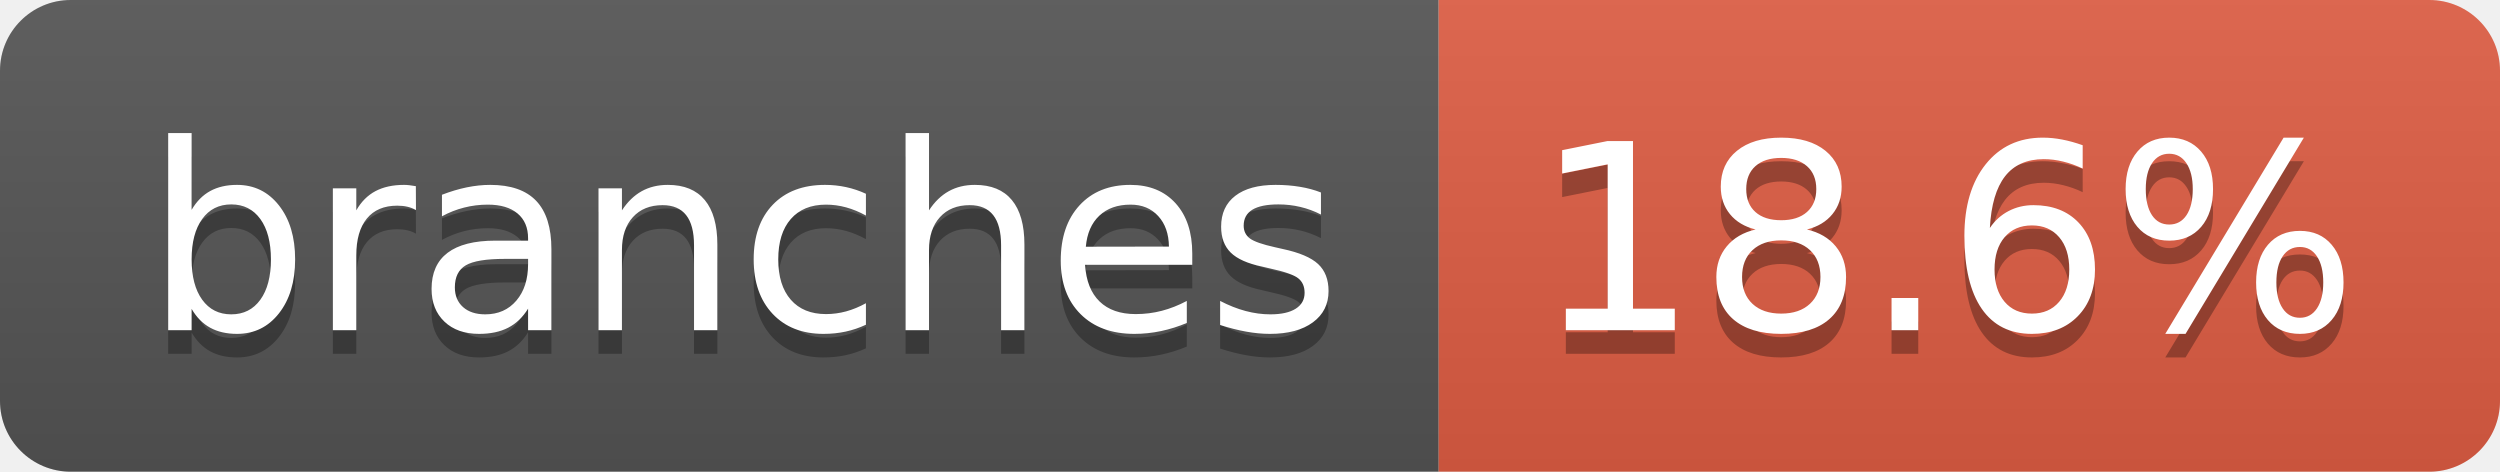
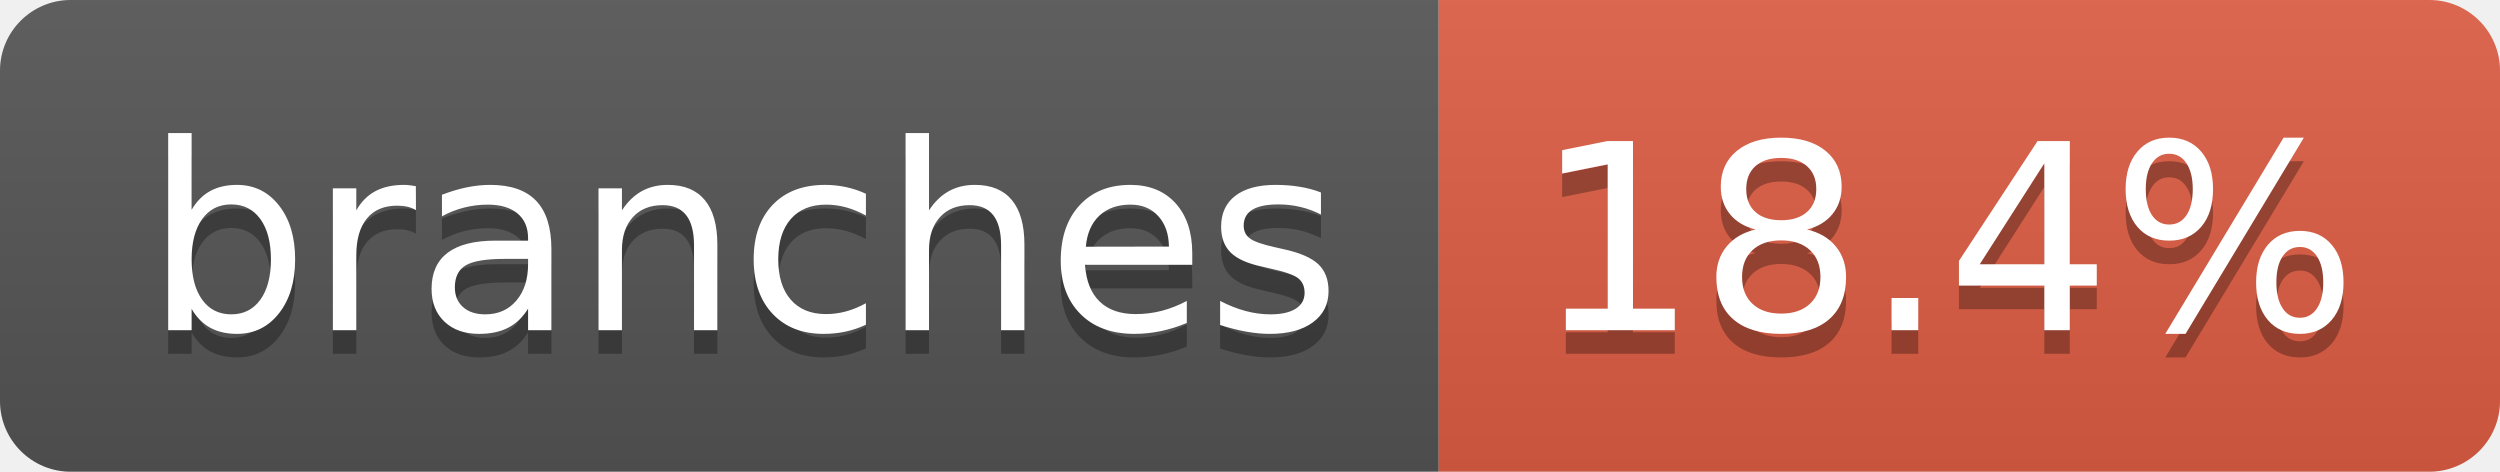
- <svg xmlns="http://www.w3.org/2000/svg" width="106" height="20" role="img" aria-label="branches: 18.6%">
+ <svg xmlns="http://www.w3.org/2000/svg" width="106" height="20" role="img" aria-label="branches: 18.4%">
  <linearGradient id="s" x2="0" y2="100%">
    <stop offset="0" stop-color="#bbb" stop-opacity=".1" />
    <stop offset="1" stop-opacity=".1" />
  </linearGradient>
  <clipPath id="r">
    <rect width="106" height="20" rx="3" fill="#fff" />
  </clipPath>
  <g clip-path="url(#r)">
    <rect width="61" height="20" fill="#555" />
    <rect x="61" width="45" height="20" fill="#e05d44" />
    <rect width="106" height="20" fill="url(#s)" />
  </g>
  <g fill="#fff" text-anchor="middle" font-family="Verdana,Geneva,DejaVu Sans,sans-serif" text-rendering="geometricPrecision" font-size="110">
    <text aria-hidden="true" x="315" y="150" fill="#010101" fill-opacity=".3" transform="scale(.1)" textLength="507">branches</text>
    <text x="315" y="140" transform="scale(.1)" fill="#fff" textLength="507">branches</text>
-     <text aria-hidden="true" x="825" y="150" fill="#010101" fill-opacity=".3" transform="scale(.1)" textLength="350">18.6%</text>
-     <text x="825" y="140" transform="scale(.1)" fill="#fff" textLength="350">18.6%</text>
+     <text aria-hidden="true" x="825" y="150" fill="#010101" fill-opacity=".3" transform="scale(.1)" textLength="350">18.4%</text>
+     <text x="825" y="140" transform="scale(.1)" fill="#fff" textLength="350">18.4%</text>
  </g>
</svg>
